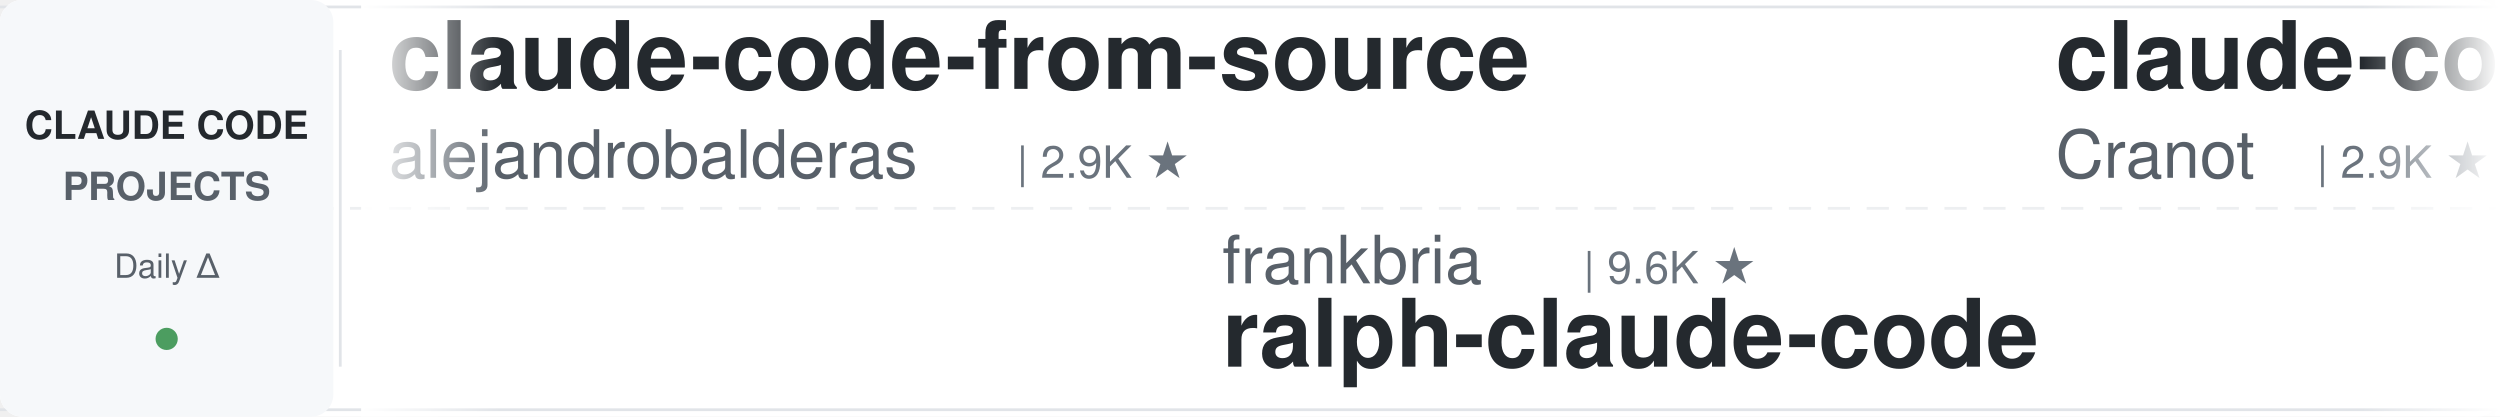
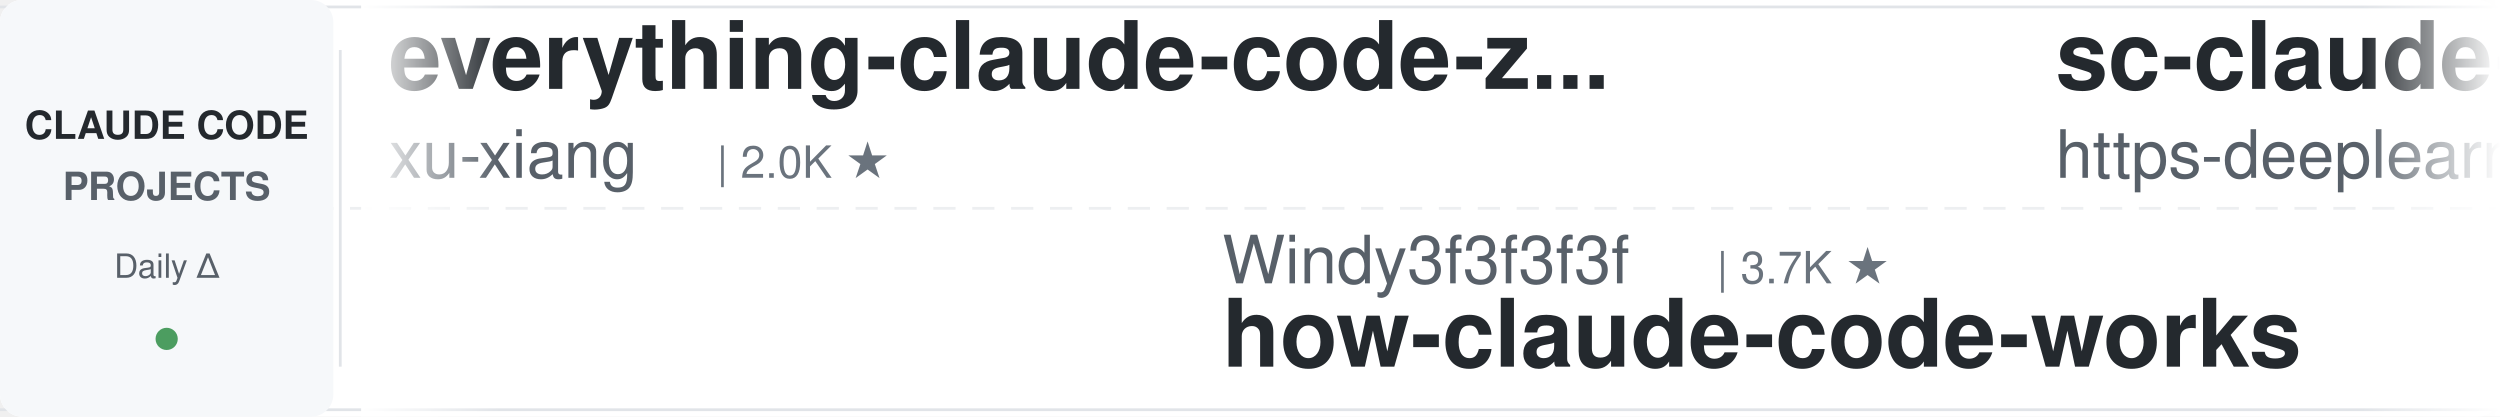
<svg xmlns="http://www.w3.org/2000/svg" width="900" height="150">
  <defs>
    <linearGradient id="leftFade" x1="0%" y1="0%" x2="100%" y2="0%">
      <stop offset="0%" style="stop-color:#ffffff;stop-opacity:1" />
      <stop offset="100%" style="stop-color:#ffffff;stop-opacity:0" />
    </linearGradient>
    <linearGradient id="rightFade" x1="0%" y1="0%" x2="100%" y2="0%">
      <stop offset="0%" style="stop-color:#ffffff;stop-opacity:0" />
      <stop offset="100%" style="stop-color:#ffffff;stop-opacity:1" />
    </linearGradient>
  </defs>
  <rect width="900" height="150" fill="#ffffff" rx="8" />
  <rect x="0" y="2" width="900" height="1" fill="#e1e4e8" />
  <rect x="0" y="147" width="900" height="1" fill="#e1e4e8" />
  <line x1="0" y1="75" x2="900" y2="75" stroke="#e1e4e8" stroke-width="1" stroke-dasharray="8 6" opacity="0.6" />
  <rect x="0" y="0" width="120" height="150" fill="#f6f8fa" rx="8" />
  <text x="60" y="50" font-family="-apple-system, BlinkMacSystemFont, 'Segoe UI', Helvetica, Arial, sans-serif" font-size="14" font-weight="600" fill="#24292e" text-anchor="middle">CLAUDE CODE</text>
  <text x="60" y="72" font-family="-apple-system, BlinkMacSystemFont, 'Segoe UI', Helvetica, Arial, sans-serif" font-size="14" font-weight="600" fill="#586069" text-anchor="middle">PROJECTS</text>
  <text x="60" y="100" font-family="-apple-system, BlinkMacSystemFont, 'Segoe UI', Helvetica, Arial, sans-serif" font-size="12" font-weight="500" fill="#586069" text-anchor="middle">Daily Δ</text>
  <circle cx="60" cy="122" r="4" fill="#22863a" opacity="0.8" />
  <rect x="122" y="18" width="1" height="114" fill="#e1e4e8" />
  <clipPath id="tickerClip">
    <rect x="130" y="0" width="770" height="150" />
  </clipPath>
  <g clip-path="url(#tickerClip)">
    <g id="tickerItems">
      <animateTransform attributeName="transform" attributeType="XML" type="translate" from="0 0" to="-3000 0" dur="54s" repeatCount="indefinite" />
      <g transform="translate(0, 0)">
-         <text x="140" y="32" font-family="-apple-system, BlinkMacSystemFont, 'Segoe UI', Helvetica, Arial, sans-serif" font-size="34" font-weight="600" fill="#24292e">claude-code-from-source</text>
-         <text x="140" y="64" font-family="-apple-system, BlinkMacSystemFont, 'Segoe UI', Helvetica, Arial, sans-serif" font-size="24" font-weight="400" fill="#586069">alejandrobalderas</text>
-         <text x="366" y="64" font-family="-apple-system, BlinkMacSystemFont, 'Segoe UI', Helvetica, Arial, sans-serif" font-size="16" font-weight="500" fill="#6a737d">| 2.9K ★</text>
+         <text x="140" y="32" font-family="-apple-system, BlinkMacSystemFont, 'Segoe UI', Helvetica, Arial, sans-serif" font-size="34" font-weight="600" fill="#24292e">everything-claude-code-z...</text>
+         <text x="140" y="64" font-family="-apple-system, BlinkMacSystemFont, 'Segoe UI', Helvetica, Arial, sans-serif" font-size="24" font-weight="400" fill="#586069">xu-xiang</text>
+         <text x="258" y="64" font-family="-apple-system, BlinkMacSystemFont, 'Segoe UI', Helvetica, Arial, sans-serif" font-size="16" font-weight="500" fill="#6a737d">| 2.0K ★</text>
      </g>
      <g transform="translate(300, 0)">
-         <text x="140" y="102" font-family="-apple-system, BlinkMacSystemFont, 'Segoe UI', Helvetica, Arial, sans-serif" font-size="24" font-weight="400" fill="#586069">frankbria</text>
-         <text x="270" y="102" font-family="-apple-system, BlinkMacSystemFont, 'Segoe UI', Helvetica, Arial, sans-serif" font-size="16" font-weight="500" fill="#6a737d">| 9.6K ★</text>
-         <text x="140" y="132" font-family="-apple-system, BlinkMacSystemFont, 'Segoe UI', Helvetica, Arial, sans-serif" font-size="34" font-weight="600" fill="#24292e">ralph-claude-code</text>
+         <text x="140" y="102" font-family="-apple-system, BlinkMacSystemFont, 'Segoe UI', Helvetica, Arial, sans-serif" font-size="24" font-weight="400" fill="#586069">Windy3f3f3f3f</text>
+         <text x="318" y="102" font-family="-apple-system, BlinkMacSystemFont, 'Segoe UI', Helvetica, Arial, sans-serif" font-size="16" font-weight="500" fill="#6a737d">| 3.7K ★</text>
+         <text x="140" y="132" font-family="-apple-system, BlinkMacSystemFont, 'Segoe UI', Helvetica, Arial, sans-serif" font-size="34" font-weight="600" fill="#24292e">how-claude-code-works</text>
      </g>
      <g transform="translate(600, 0)">
-         <text x="140" y="32" font-family="-apple-system, BlinkMacSystemFont, 'Segoe UI', Helvetica, Arial, sans-serif" font-size="34" font-weight="600" fill="#24292e">claude-code-guide</text>
-         <text x="140" y="64" font-family="-apple-system, BlinkMacSystemFont, 'Segoe UI', Helvetica, Arial, sans-serif" font-size="24" font-weight="400" fill="#586069">Cranot</text>
-         <text x="234" y="64" font-family="-apple-system, BlinkMacSystemFont, 'Segoe UI', Helvetica, Arial, sans-serif" font-size="16" font-weight="500" fill="#6a737d">| 2.9K ★</text>
+         <text x="140" y="32" font-family="-apple-system, BlinkMacSystemFont, 'Segoe UI', Helvetica, Arial, sans-serif" font-size="34" font-weight="600" fill="#24292e">sc-claude-code-files</text>
+         <text x="140" y="64" font-family="-apple-system, BlinkMacSystemFont, 'Segoe UI', Helvetica, Arial, sans-serif" font-size="24" font-weight="400" fill="#586069">https-deeplearning-ai</text>
+         <text x="414" y="64" font-family="-apple-system, BlinkMacSystemFont, 'Segoe UI', Helvetica, Arial, sans-serif" font-size="16" font-weight="500" fill="#6a737d">| 551 ★</text>
      </g>
      <g transform="translate(900, 0)">
-         <text x="140" y="102" font-family="-apple-system, BlinkMacSystemFont, 'Segoe UI', Helvetica, Arial, sans-serif" font-size="24" font-weight="400" fill="#586069">WorldFlowAI</text>
-         <text x="294" y="102" font-family="-apple-system, BlinkMacSystemFont, 'Segoe UI', Helvetica, Arial, sans-serif" font-size="16" font-weight="500" fill="#6a737d">| 3.5K ★</text>
-         <text x="140" y="132" font-family="-apple-system, BlinkMacSystemFont, 'Segoe UI', Helvetica, Arial, sans-serif" font-size="34" font-weight="600" fill="#24292e">everything-claude-code</text>
+         <text x="140" y="102" font-family="-apple-system, BlinkMacSystemFont, 'Segoe UI', Helvetica, Arial, sans-serif" font-size="24" font-weight="400" fill="#586069">1rgs</text>
+         <text x="210" y="102" font-family="-apple-system, BlinkMacSystemFont, 'Segoe UI', Helvetica, Arial, sans-serif" font-size="16" font-weight="500" fill="#6a737d">| 3.7K ★</text>
+         <text x="140" y="132" font-family="-apple-system, BlinkMacSystemFont, 'Segoe UI', Helvetica, Arial, sans-serif" font-size="34" font-weight="600" fill="#24292e">claude-code-proxy</text>
      </g>
      <g transform="translate(1200, 0)">
-         <text x="140" y="32" font-family="-apple-system, BlinkMacSystemFont, 'Segoe UI', Helvetica, Arial, sans-serif" font-size="34" font-weight="600" fill="#24292e">Claude-Code-Source-Study</text>
-         <text x="140" y="64" font-family="-apple-system, BlinkMacSystemFont, 'Segoe UI', Helvetica, Arial, sans-serif" font-size="24" font-weight="400" fill="#586069">luyao618</text>
-         <text x="258" y="64" font-family="-apple-system, BlinkMacSystemFont, 'Segoe UI', Helvetica, Arial, sans-serif" font-size="16" font-weight="500" fill="#6a737d">| 1.7K ★</text>
+         <text x="140" y="32" font-family="-apple-system, BlinkMacSystemFont, 'Segoe UI', Helvetica, Arial, sans-serif" font-size="34" font-weight="600" fill="#24292e">claude-code-action</text>
+         <text x="140" y="64" font-family="-apple-system, BlinkMacSystemFont, 'Segoe UI', Helvetica, Arial, sans-serif" font-size="24" font-weight="400" fill="#586069">anthropics</text>
+         <text x="282" y="64" font-family="-apple-system, BlinkMacSystemFont, 'Segoe UI', Helvetica, Arial, sans-serif" font-size="16" font-weight="500" fill="#6a737d">| 8.9K ★</text>
      </g>
      <g transform="translate(1500, 0)">
-         <text x="140" y="102" font-family="-apple-system, BlinkMacSystemFont, 'Segoe UI', Helvetica, Arial, sans-serif" font-size="24" font-weight="400" fill="#586069">Chachamaru127</text>
-         <text x="318" y="102" font-family="-apple-system, BlinkMacSystemFont, 'Segoe UI', Helvetica, Arial, sans-serif" font-size="16" font-weight="500" fill="#6a737d">| 3.1K ★</text>
-         <text x="140" y="132" font-family="-apple-system, BlinkMacSystemFont, 'Segoe UI', Helvetica, Arial, sans-serif" font-size="34" font-weight="600" fill="#24292e">claude-code-harness</text>
+         <text x="140" y="102" font-family="-apple-system, BlinkMacSystemFont, 'Segoe UI', Helvetica, Arial, sans-serif" font-size="24" font-weight="400" fill="#586069">wanshuiyin</text>
+         <text x="282" y="102" font-family="-apple-system, BlinkMacSystemFont, 'Segoe UI', Helvetica, Arial, sans-serif" font-size="16" font-weight="500" fill="#6a737d">| 16.5K ★</text>
+         <text x="140" y="132" font-family="-apple-system, BlinkMacSystemFont, 'Segoe UI', Helvetica, Arial, sans-serif" font-size="34" font-weight="600" fill="#24292e">Auto-claude-code-researc...</text>
      </g>
      <g transform="translate(1800, 0)">
-         <text x="140" y="32" font-family="-apple-system, BlinkMacSystemFont, 'Segoe UI', Helvetica, Arial, sans-serif" font-size="34" font-weight="600" fill="#24292e">claude-code-reverse</text>
-         <text x="140" y="64" font-family="-apple-system, BlinkMacSystemFont, 'Segoe UI', Helvetica, Arial, sans-serif" font-size="24" font-weight="400" fill="#586069">Yuyz0112</text>
-         <text x="258" y="64" font-family="-apple-system, BlinkMacSystemFont, 'Segoe UI', Helvetica, Arial, sans-serif" font-size="16" font-weight="500" fill="#6a737d">| 2.4K ★</text>
+         <text x="140" y="32" font-family="-apple-system, BlinkMacSystemFont, 'Segoe UI', Helvetica, Arial, sans-serif" font-size="34" font-weight="600" fill="#24292e">claude-code-tudou</text>
+         <text x="140" y="64" font-family="-apple-system, BlinkMacSystemFont, 'Segoe UI', Helvetica, Arial, sans-serif" font-size="24" font-weight="400" fill="#586069">AICoderTudou</text>
+         <text x="306" y="64" font-family="-apple-system, BlinkMacSystemFont, 'Segoe UI', Helvetica, Arial, sans-serif" font-size="16" font-weight="500" fill="#6a737d">| 494 ★</text>
      </g>
      <g transform="translate(2100, 0)">
-         <text x="140" y="102" font-family="-apple-system, BlinkMacSystemFont, 'Segoe UI', Helvetica, Arial, sans-serif" font-size="24" font-weight="400" fill="#586069">Pimzino</text>
-         <text x="246" y="102" font-family="-apple-system, BlinkMacSystemFont, 'Segoe UI', Helvetica, Arial, sans-serif" font-size="16" font-weight="500" fill="#6a737d">| 3.9K ★</text>
-         <text x="140" y="132" font-family="-apple-system, BlinkMacSystemFont, 'Segoe UI', Helvetica, Arial, sans-serif" font-size="34" font-weight="600" fill="#24292e">claude-code-spec-workflo...</text>
+         <text x="140" y="102" font-family="-apple-system, BlinkMacSystemFont, 'Segoe UI', Helvetica, Arial, sans-serif" font-size="24" font-weight="400" fill="#586069">asgeirtj</text>
+         <text x="258" y="102" font-family="-apple-system, BlinkMacSystemFont, 'Segoe UI', Helvetica, Arial, sans-serif" font-size="16" font-weight="500" fill="#6a737d">| 68.1K ★</text>
+         <text x="140" y="132" font-family="-apple-system, BlinkMacSystemFont, 'Segoe UI', Helvetica, Arial, sans-serif" font-size="34" font-weight="600" fill="#24292e">system_prompts_leaks</text>
      </g>
      <g transform="translate(2400, 0)">
-         <text x="140" y="32" font-family="-apple-system, BlinkMacSystemFont, 'Segoe UI', Helvetica, Arial, sans-serif" font-size="34" font-weight="600" fill="#24292e">edmunds-claude-code</text>
-         <text x="140" y="64" font-family="-apple-system, BlinkMacSystemFont, 'Segoe UI', Helvetica, Arial, sans-serif" font-size="24" font-weight="400" fill="#586069">edmund-io</text>
-         <text x="270" y="64" font-family="-apple-system, BlinkMacSystemFont, 'Segoe UI', Helvetica, Arial, sans-serif" font-size="16" font-weight="500" fill="#6a737d">| 1.5K ★</text>
+         <text x="140" y="32" font-family="-apple-system, BlinkMacSystemFont, 'Segoe UI', Helvetica, Arial, sans-serif" font-size="34" font-weight="600" fill="#24292e">pi-vs-claude-code</text>
+         <text x="140" y="64" font-family="-apple-system, BlinkMacSystemFont, 'Segoe UI', Helvetica, Arial, sans-serif" font-size="24" font-weight="400" fill="#586069">disler</text>
+         <text x="234" y="64" font-family="-apple-system, BlinkMacSystemFont, 'Segoe UI', Helvetica, Arial, sans-serif" font-size="16" font-weight="500" fill="#6a737d">| 1.7K ★</text>
      </g>
      <g transform="translate(2700, 0)">
-         <text x="140" y="102" font-family="-apple-system, BlinkMacSystemFont, 'Segoe UI', Helvetica, Arial, sans-serif" font-size="24" font-weight="400" fill="#586069">davila7</text>
-         <text x="246" y="102" font-family="-apple-system, BlinkMacSystemFont, 'Segoe UI', Helvetica, Arial, sans-serif" font-size="16" font-weight="500" fill="#6a737d">| 31.0K ★</text>
-         <text x="140" y="132" font-family="-apple-system, BlinkMacSystemFont, 'Segoe UI', Helvetica, Arial, sans-serif" font-size="34" font-weight="600" fill="#24292e">claude-code-templates</text>
+         <text x="140" y="102" font-family="-apple-system, BlinkMacSystemFont, 'Segoe UI', Helvetica, Arial, sans-serif" font-size="24" font-weight="400" fill="#586069">edmund-io</text>
+         <text x="270" y="102" font-family="-apple-system, BlinkMacSystemFont, 'Segoe UI', Helvetica, Arial, sans-serif" font-size="16" font-weight="500" fill="#6a737d">| 1.5K ★</text>
+         <text x="140" y="132" font-family="-apple-system, BlinkMacSystemFont, 'Segoe UI', Helvetica, Arial, sans-serif" font-size="34" font-weight="600" fill="#24292e">edmunds-claude-code</text>
      </g>
      <g transform="translate(3000, 0)">
-         <text x="140" y="32" font-family="-apple-system, BlinkMacSystemFont, 'Segoe UI', Helvetica, Arial, sans-serif" font-size="34" font-weight="600" fill="#24292e">claude-code-from-source</text>
-         <text x="140" y="64" font-family="-apple-system, BlinkMacSystemFont, 'Segoe UI', Helvetica, Arial, sans-serif" font-size="24" font-weight="400" fill="#586069">alejandrobalderas</text>
-         <text x="366" y="64" font-family="-apple-system, BlinkMacSystemFont, 'Segoe UI', Helvetica, Arial, sans-serif" font-size="16" font-weight="500" fill="#6a737d">| 2.9K ★</text>
+         <text x="140" y="32" font-family="-apple-system, BlinkMacSystemFont, 'Segoe UI', Helvetica, Arial, sans-serif" font-size="34" font-weight="600" fill="#24292e">everything-claude-code-z...</text>
+         <text x="140" y="64" font-family="-apple-system, BlinkMacSystemFont, 'Segoe UI', Helvetica, Arial, sans-serif" font-size="24" font-weight="400" fill="#586069">xu-xiang</text>
+         <text x="258" y="64" font-family="-apple-system, BlinkMacSystemFont, 'Segoe UI', Helvetica, Arial, sans-serif" font-size="16" font-weight="500" fill="#6a737d">| 2.0K ★</text>
      </g>
      <g transform="translate(3300, 0)">
-         <text x="140" y="102" font-family="-apple-system, BlinkMacSystemFont, 'Segoe UI', Helvetica, Arial, sans-serif" font-size="24" font-weight="400" fill="#586069">frankbria</text>
-         <text x="270" y="102" font-family="-apple-system, BlinkMacSystemFont, 'Segoe UI', Helvetica, Arial, sans-serif" font-size="16" font-weight="500" fill="#6a737d">| 9.6K ★</text>
-         <text x="140" y="132" font-family="-apple-system, BlinkMacSystemFont, 'Segoe UI', Helvetica, Arial, sans-serif" font-size="34" font-weight="600" fill="#24292e">ralph-claude-code</text>
+         <text x="140" y="102" font-family="-apple-system, BlinkMacSystemFont, 'Segoe UI', Helvetica, Arial, sans-serif" font-size="24" font-weight="400" fill="#586069">Windy3f3f3f3f</text>
+         <text x="318" y="102" font-family="-apple-system, BlinkMacSystemFont, 'Segoe UI', Helvetica, Arial, sans-serif" font-size="16" font-weight="500" fill="#6a737d">| 3.7K ★</text>
+         <text x="140" y="132" font-family="-apple-system, BlinkMacSystemFont, 'Segoe UI', Helvetica, Arial, sans-serif" font-size="34" font-weight="600" fill="#24292e">how-claude-code-works</text>
      </g>
      <g transform="translate(3600, 0)">
-         <text x="140" y="32" font-family="-apple-system, BlinkMacSystemFont, 'Segoe UI', Helvetica, Arial, sans-serif" font-size="34" font-weight="600" fill="#24292e">claude-code-guide</text>
-         <text x="140" y="64" font-family="-apple-system, BlinkMacSystemFont, 'Segoe UI', Helvetica, Arial, sans-serif" font-size="24" font-weight="400" fill="#586069">Cranot</text>
-         <text x="234" y="64" font-family="-apple-system, BlinkMacSystemFont, 'Segoe UI', Helvetica, Arial, sans-serif" font-size="16" font-weight="500" fill="#6a737d">| 2.9K ★</text>
+         <text x="140" y="32" font-family="-apple-system, BlinkMacSystemFont, 'Segoe UI', Helvetica, Arial, sans-serif" font-size="34" font-weight="600" fill="#24292e">sc-claude-code-files</text>
+         <text x="140" y="64" font-family="-apple-system, BlinkMacSystemFont, 'Segoe UI', Helvetica, Arial, sans-serif" font-size="24" font-weight="400" fill="#586069">https-deeplearning-ai</text>
+         <text x="414" y="64" font-family="-apple-system, BlinkMacSystemFont, 'Segoe UI', Helvetica, Arial, sans-serif" font-size="16" font-weight="500" fill="#6a737d">| 551 ★</text>
      </g>
      <g transform="translate(3900, 0)">
-         <text x="140" y="102" font-family="-apple-system, BlinkMacSystemFont, 'Segoe UI', Helvetica, Arial, sans-serif" font-size="24" font-weight="400" fill="#586069">WorldFlowAI</text>
-         <text x="294" y="102" font-family="-apple-system, BlinkMacSystemFont, 'Segoe UI', Helvetica, Arial, sans-serif" font-size="16" font-weight="500" fill="#6a737d">| 3.5K ★</text>
-         <text x="140" y="132" font-family="-apple-system, BlinkMacSystemFont, 'Segoe UI', Helvetica, Arial, sans-serif" font-size="34" font-weight="600" fill="#24292e">everything-claude-code</text>
+         <text x="140" y="102" font-family="-apple-system, BlinkMacSystemFont, 'Segoe UI', Helvetica, Arial, sans-serif" font-size="24" font-weight="400" fill="#586069">1rgs</text>
+         <text x="210" y="102" font-family="-apple-system, BlinkMacSystemFont, 'Segoe UI', Helvetica, Arial, sans-serif" font-size="16" font-weight="500" fill="#6a737d">| 3.7K ★</text>
+         <text x="140" y="132" font-family="-apple-system, BlinkMacSystemFont, 'Segoe UI', Helvetica, Arial, sans-serif" font-size="34" font-weight="600" fill="#24292e">claude-code-proxy</text>
      </g>
    </g>
  </g>
  <rect x="130" y="0" width="50" height="150" fill="url(#leftFade)" />
  <rect x="850" y="0" width="50" height="150" fill="url(#rightFade)" />
</svg>
